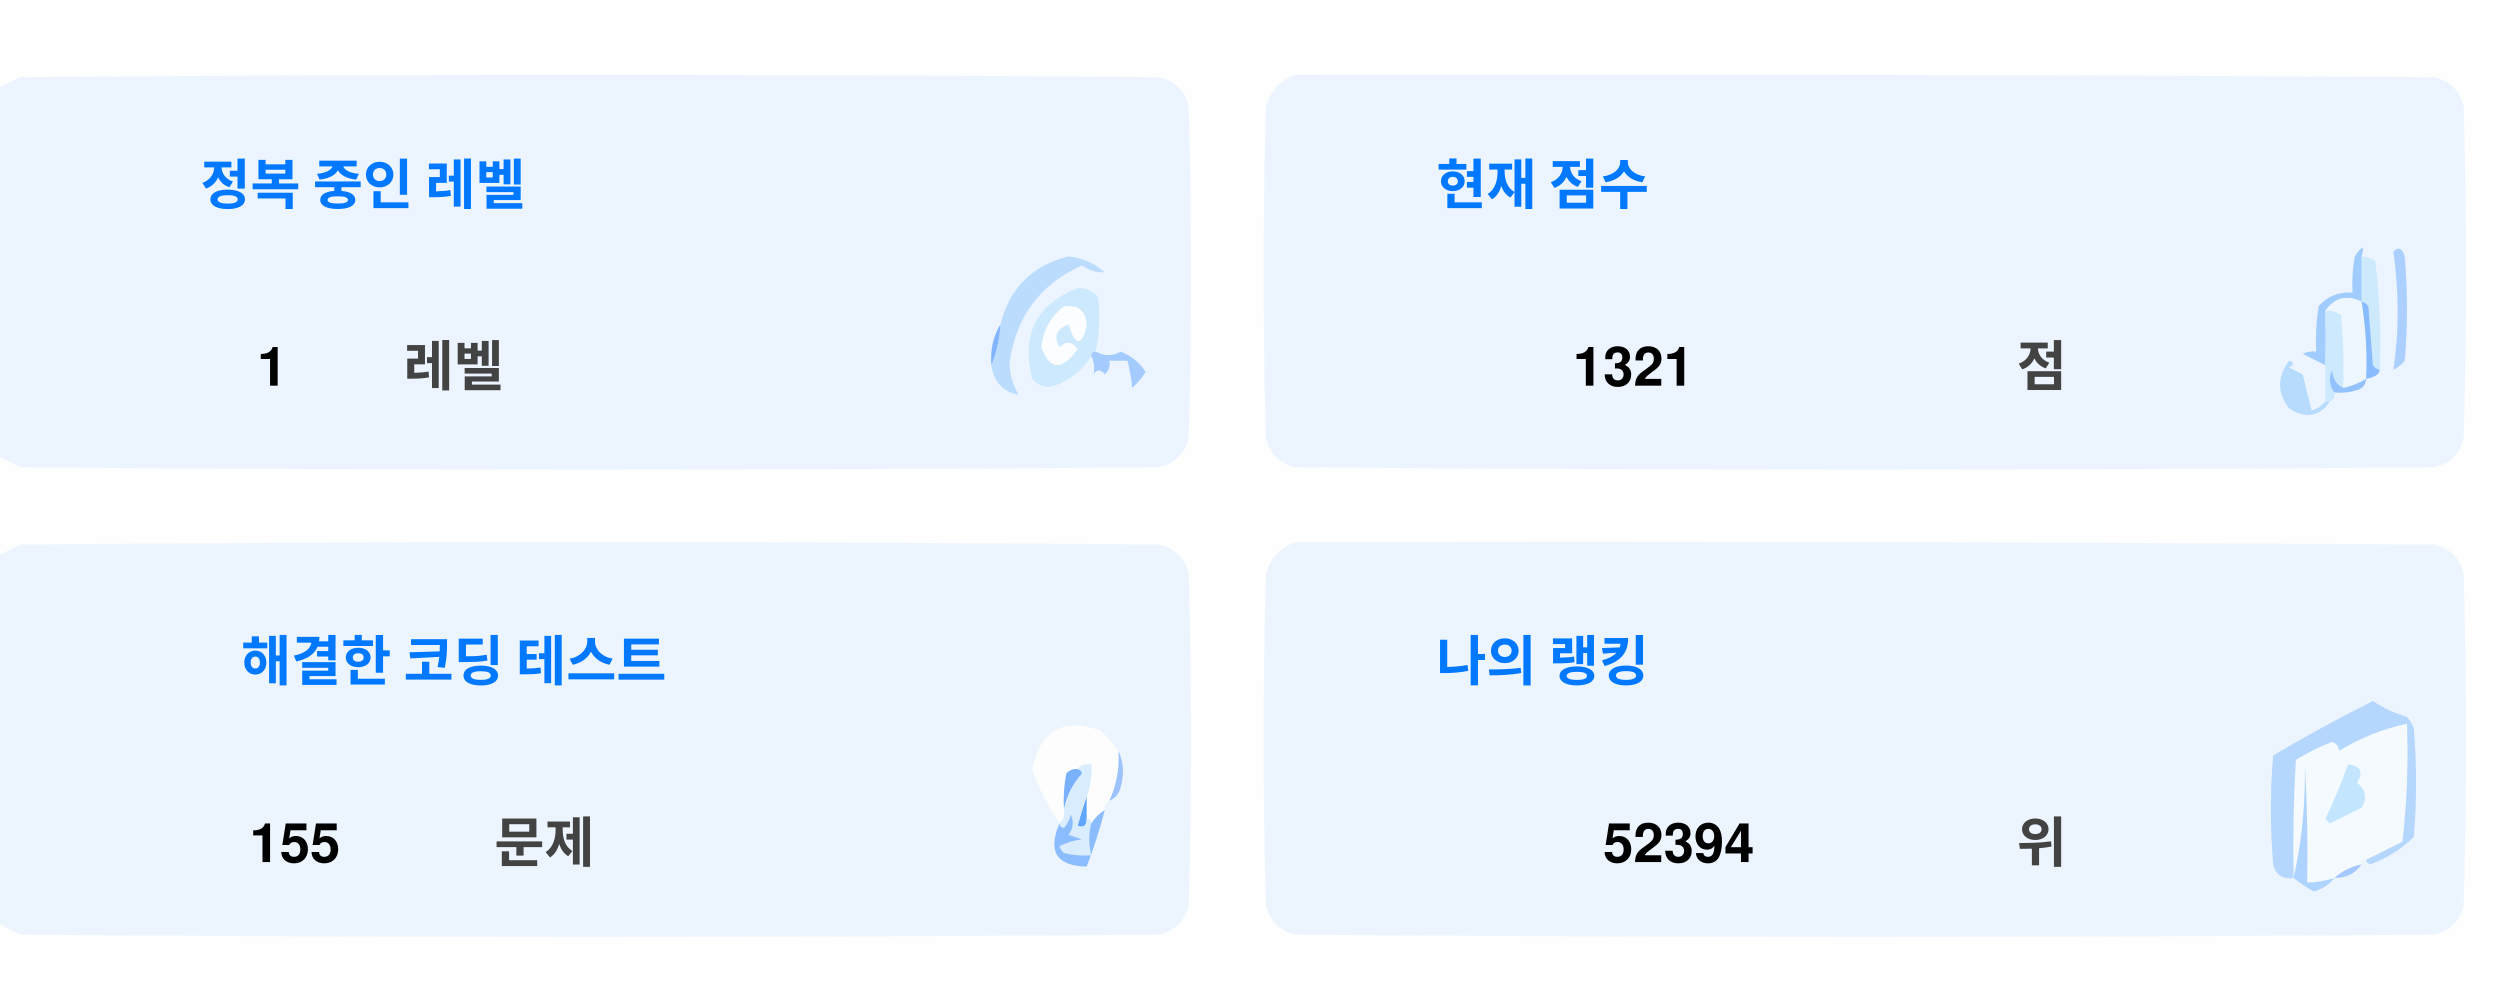
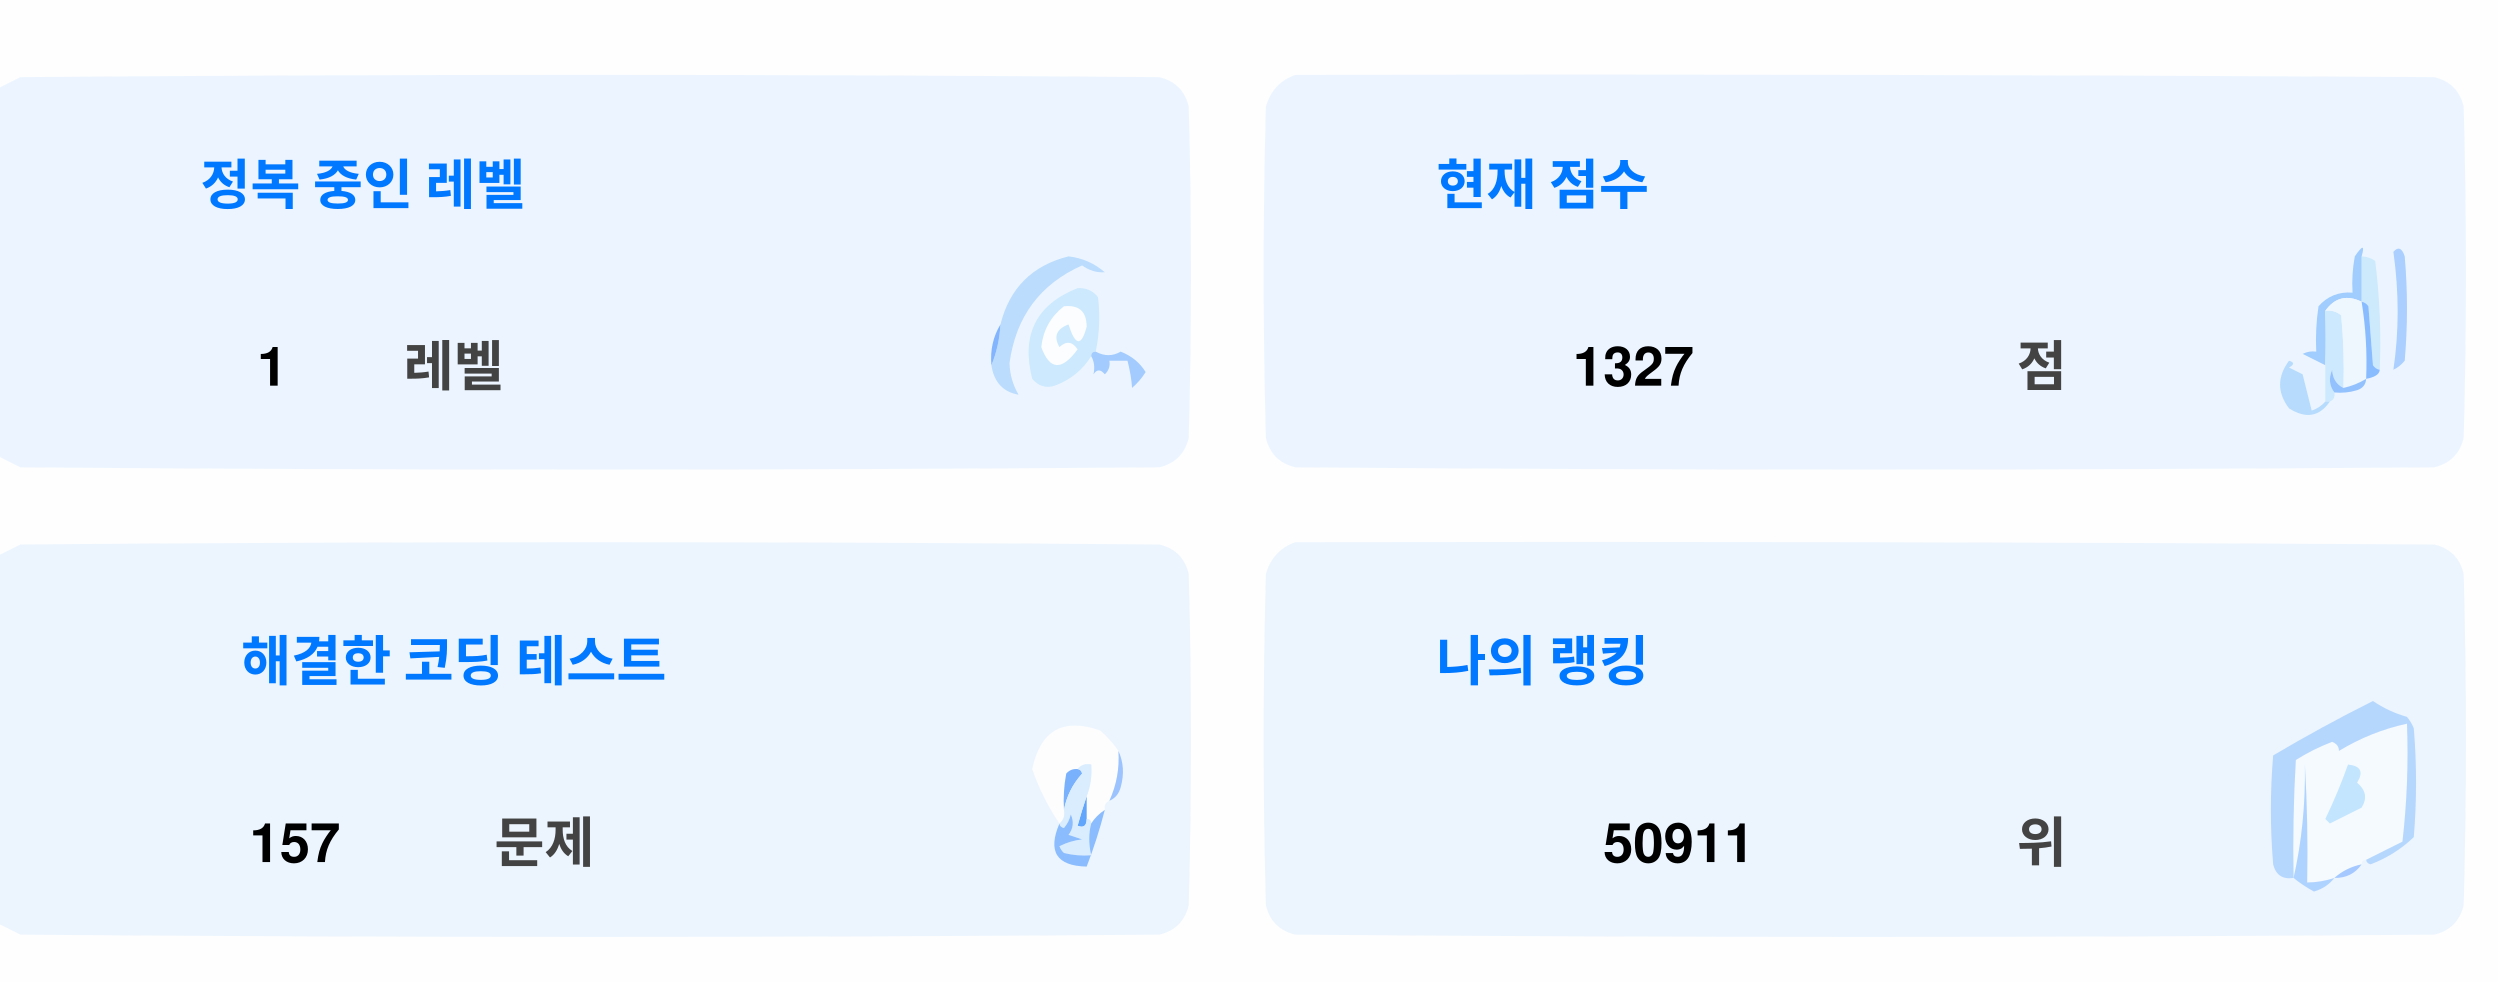
<svg xmlns="http://www.w3.org/2000/svg" version="1.1" width="551px" height="217px" style="shape-rendering:geometricPrecision; text-rendering:geometricPrecision; image-rendering:optimizeQuality; fill-rule:evenodd; clip-rule:evenodd">
  <style>.title {fill: #434343;font-size: 1rem;line-height: 1.5rem;font-weight: bold;font-family: -apple-system, BlinkMacSystemFont, Segoe UI, Helvetica, Arial, sans-serif, Apple Color Emoji, Segoe UI Emoji;}.desc {fill: #434343;font-size: 2.5rem;font-weight: bold;line-height: 1.5rem;font-family: -apple-system, BlinkMacSystemFont, Segoe UI, Helvetica, Arial, sans-serif, Apple Color Emoji, Segoe UI Emoji;}.desc-2 {fill: #434343;font-size: 1rem;font-weight: bold;line-height: 1.5rem;font-family: -apple-system, BlinkMacSystemFont, Segoe UI, Helvetica, Arial, sans-serif, Apple Color Emoji, Segoe UI Emoji;}.text, .desc {animation: twinkling 4s ease-in-out infinite;}@keyframes twinkling {40% { opacity: 1; }50% { opacity: 0.5; }60% { opacity: 1; }70% { opacity: 0.5; }80% { opacity: 1; }}</style>
  <g>
    <path style="opacity:1" fill="#fefefe" d="M -0.5,-0.5 C 183.167,-0.5 366.833,-0.5 550.5,-0.5C 550.5,71.833 550.5,144.167 550.5,216.5C 366.833,216.5 183.167,216.5 -0.5,216.5C -0.5,212.167 -0.5,207.833 -0.5,203.5C 1.14,204.32 2.807,205.153 4.5,206C 88.167,206.667 171.833,206.667 255.5,206C 259,205.167 261.167,203 262,199.5C 262.667,175.167 262.667,150.833 262,126.5C 261.167,123 259,120.833 255.5,120C 171.833,119.333 88.167,119.333 4.5,120C 2.807,120.847 1.14,121.68 -0.5,122.5C -0.5,115.167 -0.5,107.833 -0.5,100.5C 1.14,101.32 2.807,102.153 4.5,103C 88.167,103.667 171.833,103.667 255.5,103C 259,102.167 261.167,100 262,96.5C 262.667,72.167 262.667,47.833 262,23.5C 261.167,20 259,17.833 255.5,17C 171.833,16.333 88.167,16.333 4.5,17C 2.807,17.847 1.14,18.68 -0.5,19.5C -0.5,12.833 -0.5,6.167 -0.5,-0.5 Z" />
  </g>
  <g>
    <path style="opacity:1" fill="#ecf5ff" d="M -0.5,100.5 C -0.5,73.5 -0.5,46.5 -0.5,19.5C 1.14,18.68 2.807,17.847 4.5,17C 88.167,16.333 171.833,16.333 255.5,17C 259,17.833 261.167,20 262,23.5C 262.667,47.833 262.667,72.167 262,96.5C 261.167,100 259,102.167 255.5,103C 171.833,103.667 88.167,103.667 4.5,103C 2.807,102.153 1.14,101.32 -0.5,100.5 Z" />
  </g>
  <g>
    <path style="opacity:1" fill="#ecf5ff" d="M 285.5,16.5 C 369.167,16.333 452.834,16.5 536.5,17C 540,17.833 542.167,20 543,23.5C 543.667,47.833 543.667,72.167 543,96.5C 542.167,100 540,102.167 536.5,103C 452.833,103.667 369.167,103.667 285.5,103C 282,102.167 279.833,100 279,96.5C 278.333,72.167 278.333,47.833 279,23.5C 280.018,19.985 282.185,17.652 285.5,16.5 Z" />
  </g>
  <g>
    <path style="opacity:1" fill="#cdeafd" d="M 520.5,56.5 C 521.583,56.539 522.583,56.873 523.5,57.5C 524.498,65.472 524.831,73.472 524.5,81.5C 523.883,81.389 523.383,81.056 523,80.5C 522.667,76.167 522.333,71.833 522,67.5C 521.617,66.944 521.117,66.611 520.5,66.5C 520.5,63.167 520.5,59.833 520.5,56.5 Z" />
  </g>
  <g>
    <path style="opacity:1" fill="#abcfff" d="M 527.5,55.5 C 528.566,54.308 529.399,54.641 530,56.5C 530.667,64.167 530.667,71.833 530,79.5C 529.311,80.357 528.478,81.023 527.5,81.5C 528.758,73.08 528.758,64.414 527.5,55.5 Z" />
  </g>
  <g>
    <path style="opacity:1" fill="#bbdcfd" d="M 218.5,80.5 C 219.657,77.727 220.324,74.727 220.5,71.5C 222.49,63.51 227.49,58.51 235.5,56.5C 238.528,56.847 241.194,58.014 243.5,60C 241.744,60.141 240.078,59.641 238.5,58.5C 229.247,62.607 223.914,69.773 222.5,80C 222.565,82.526 223.232,84.859 224.5,87C 221.07,86.397 219.07,84.231 218.5,80.5 Z" />
  </g>
  <g>
    <path style="opacity:1" fill="#cde9fd" d="M 241.5,77.5 C 240.833,77.5 240.5,77.833 240.5,78.5C 238.628,81.529 235.961,83.695 232.5,85C 230.536,85.624 228.869,85.124 227.5,83.5C 225.021,73.791 228.354,67.124 237.5,63.5C 239.374,63.39 240.874,64.056 242,65.5C 242.497,69.524 242.331,73.524 241.5,77.5 Z" />
  </g>
  <g>
    <path style="opacity:1" fill="#fcfdfe" d="M 234.5,67.5 C 237.826,67.162 239.493,68.662 239.5,72C 238.334,76.434 237,76.267 235.5,71.5C 232.832,72.515 232.166,74.182 233.5,76.5C 235.017,75.089 236.351,75.256 237.5,77C 234.006,81.771 231.34,81.605 229.5,76.5C 229.904,72.771 231.571,69.771 234.5,67.5 Z" />
  </g>
  <g>
    <path style="opacity:1" fill="#a1ccfe" d="M 520.5,56.5 C 520.5,59.833 520.5,63.167 520.5,66.5C 517.238,64.922 514.572,65.589 512.5,68.5C 512.617,72.81 512.617,76.81 512.5,80.5C 510.86,79.68 509.193,78.847 507.5,78C 508.448,77.517 509.448,77.35 510.5,77.5C 510.335,74.15 510.502,70.817 511,67.5C 512.995,65.253 515.495,64.253 518.5,64.5C 518.336,61.813 518.503,59.146 519,56.5C 520.731,53.969 521.231,53.969 520.5,56.5 Z" />
  </g>
  <g>
    <path style="opacity:1" fill="#cde9fd" d="M 512.5,68.5 C 513.822,68.33 514.989,68.663 516,69.5C 516.499,74.823 516.666,80.156 516.5,85.5C 514.955,84.77 514.122,83.437 514,81.5C 513.22,83.387 513.387,85.054 514.5,86.5C 514.672,87.492 514.338,88.158 513.5,88.5C 513.167,88.5 512.833,88.5 512.5,88.5C 512.5,85.833 512.5,83.167 512.5,80.5C 512.617,76.81 512.617,72.81 512.5,68.5 Z" />
  </g>
  <g>
    <path style="opacity:1" fill="#eef6fe" d="M 520.5,66.5 C 521.407,72.106 521.74,77.773 521.5,83.5C 519.95,84.441 518.284,85.108 516.5,85.5C 516.666,80.156 516.499,74.823 516,69.5C 514.989,68.663 513.822,68.33 512.5,68.5C 514.572,65.589 517.238,64.922 520.5,66.5 Z" />
  </g>
  <g>
    <path style="opacity:1" fill="#88bcff" d="M 520.5,66.5 C 521.117,66.611 521.617,66.944 522,67.5C 522.333,71.833 522.667,76.167 523,80.5C 523.383,81.056 523.883,81.389 524.5,81.5C 524.445,82.469 523.445,83.136 521.5,83.5C 521.74,77.773 521.407,72.106 520.5,66.5 Z" />
  </g>
  <g>
    <path style="opacity:1" fill="#82b5fe" d="M 220.5,71.5 C 220.324,74.727 219.657,77.727 218.5,80.5C 218.215,77.171 218.882,74.171 220.5,71.5 Z" />
  </g>
  <g>
    <path style="opacity:1" fill="#a3cbfe" d="M 240.5,78.5 C 240.5,77.833 240.833,77.5 241.5,77.5C 243.391,78.536 245.224,78.536 247,77.5C 249.391,78.429 251.225,79.929 252.5,82C 251.681,83.319 250.681,84.486 249.5,85.5C 249.409,83.777 249.075,81.777 248.5,79.5C 247.167,79.5 245.833,79.5 244.5,79.5C 244.719,80.675 244.386,81.675 243.5,82.5C 242.575,81.359 241.741,81.359 241,82.5C 241.331,80.981 241.164,79.648 240.5,78.5 Z" />
  </g>
  <g>
    <path style="opacity:1" fill="#b7dbfd" d="M 512.5,88.5 C 512.833,88.5 513.167,88.5 513.5,88.5C 511.199,91.857 508.199,92.357 504.5,90C 501.872,86.535 501.872,83.035 504.5,79.5C 505.696,79.846 505.696,80.346 504.5,81C 505.5,81.5 506.5,82 507.5,82.5C 508.167,85.167 508.833,87.833 509.5,90.5C 510.739,90.058 511.739,89.391 512.5,88.5 Z" />
  </g>
  <g>
    <path style="opacity:1" fill="#92c1fe" d="M 516.5,85.5 C 518.284,85.108 519.95,84.441 521.5,83.5C 521.423,84.75 520.756,85.583 519.5,86C 517.866,86.493 516.199,86.66 514.5,86.5C 513.387,85.054 513.22,83.387 514,81.5C 514.122,83.437 514.955,84.77 516.5,85.5 Z" />
  </g>
  <g>
    <path style="opacity:1" fill="#ecf5fe" d="M -0.5,203.5 C -0.5,176.5 -0.5,149.5 -0.5,122.5C 1.14,121.68 2.807,120.847 4.5,120C 88.167,119.333 171.833,119.333 255.5,120C 259,120.833 261.167,123 262,126.5C 262.667,150.833 262.667,175.167 262,199.5C 261.167,203 259,205.167 255.5,206C 171.833,206.667 88.167,206.667 4.5,206C 2.807,205.153 1.14,204.32 -0.5,203.5 Z" />
  </g>
  <g>
    <path style="opacity:1" fill="#ecf5fe" d="M 285.5,119.5 C 369.167,119.333 452.834,119.5 536.5,120C 540,120.833 542.167,123 543,126.5C 543.667,150.833 543.667,175.167 543,199.5C 542.167,203 540,205.167 536.5,206C 452.833,206.667 369.167,206.667 285.5,206C 282,205.167 279.833,203 279,199.5C 278.333,175.167 278.333,150.833 279,126.5C 280.018,122.985 282.185,120.652 285.5,119.5 Z" />
  </g>
  <g>
    <path style="opacity:1" fill="#fdfdfe" d="M 246.5,165.5 C 246.758,169.367 246.092,173.034 244.5,176.5C 243.662,176.842 243.328,177.508 243.5,178.5C 242.272,179.306 241.272,180.306 240.5,181.5C 240.5,180.833 240.167,180.5 239.5,180.5C 239.5,178.833 239.5,177.167 239.5,175.5C 240.369,173.283 240.702,170.95 240.5,168.5C 239.209,168.263 238.209,168.596 237.5,169.5C 236.504,169.414 235.671,169.748 235,170.5C 234.503,173.146 234.336,175.813 234.5,178.5C 234.737,179.791 234.404,180.791 233.5,181.5C 230.986,177.806 228.986,173.806 227.5,169.5C 229.309,160.957 234.309,158.124 242.5,161C 244.07,162.397 245.404,163.897 246.5,165.5 Z" />
  </g>
  <g>
    <path style="opacity:1" fill="#f5faff" d="M 521.5,189.5 C 520.833,189.5 520.5,189.833 520.5,190.5C 518.181,190.992 516.181,191.992 514.5,193.5C 512.565,194.15 510.565,194.483 508.5,194.5C 508.666,185.827 508.5,177.16 508,168.5C 508.141,177.227 507.308,185.56 505.5,193.5C 505.334,184.827 505.5,176.16 506,167.5C 508.527,165.903 511.194,164.57 514,163.5C 515.011,163.892 515.511,164.559 515.5,165.5C 520.21,162.641 525.21,160.641 530.5,159.5C 530.831,168.192 530.498,176.859 529.5,185.5C 526.807,186.847 524.14,188.18 521.5,189.5 Z" />
  </g>
  <g>
    <path style="opacity:1" fill="#b6d7fd" d="M 521.5,189.5 C 524.14,188.18 526.807,186.847 529.5,185.5C 530.498,176.859 530.831,168.192 530.5,159.5C 525.21,160.641 520.21,162.641 515.5,165.5C 515.511,164.559 515.011,163.892 514,163.5C 511.194,164.57 508.527,165.903 506,167.5C 505.5,176.16 505.334,184.827 505.5,193.5C 503.089,193.863 501.589,192.863 501,190.5C 500.333,182.5 500.333,174.5 501,166.5C 508.173,162.246 515.507,158.246 523,154.5C 525.304,156.068 527.804,157.235 530.5,158C 531.126,158.75 531.626,159.584 532,160.5C 532.667,168.5 532.667,176.5 532,184.5C 529.292,187.111 526.125,189.111 522.5,190.5C 521.893,190.376 521.56,190.043 521.5,189.5 Z" />
  </g>
  <g>
    <path style="opacity:1" fill="#c3e5fe" d="M 517.5,168.5 C 520.317,168.801 520.984,170.134 519.5,172.5C 521.439,174.122 521.772,175.956 520.5,178C 518.167,179.167 515.833,180.333 513.5,181.5C 513.167,181.167 512.833,180.833 512.5,180.5C 514.414,176.515 516.081,172.515 517.5,168.5 Z" />
  </g>
  <g>
    <path style="opacity:1" fill="#7ab1fc" d="M 237.5,169.5 C 238.043,169.56 238.376,169.893 238.5,170.5C 236.395,172.836 235.062,175.503 234.5,178.5C 234.336,175.813 234.503,173.146 235,170.5C 235.671,169.748 236.504,169.414 237.5,169.5 Z" />
  </g>
  <g>
    <path style="opacity:1" fill="#afd3ff" d="M 514.5,193.5 C 513.378,194.947 511.878,195.947 510,196.5C 508.348,195.601 506.848,194.601 505.5,193.5C 507.308,185.56 508.141,177.227 508,168.5C 508.5,177.16 508.666,185.827 508.5,194.5C 510.565,194.483 512.565,194.15 514.5,193.5 Z" />
  </g>
  <g>
    <path style="opacity:1" fill="#9cc3fd" d="M 246.5,165.5 C 247.634,167.966 247.801,170.633 247,173.5C 246.623,174.942 245.79,175.942 244.5,176.5C 246.092,173.034 246.758,169.367 246.5,165.5 Z" />
  </g>
  <g>
    <path style="opacity:1" fill="#62a6fc" d="M 239.5,175.5 C 239.5,177.167 239.5,178.833 239.5,180.5C 239.483,182.028 238.816,182.528 237.5,182C 238.117,179.723 238.784,177.556 239.5,175.5 Z" />
  </g>
  <g>
    <path style="opacity:1" fill="#daedfe" d="M 237.5,169.5 C 238.209,168.596 239.209,168.263 240.5,168.5C 240.702,170.95 240.369,173.283 239.5,175.5C 238.784,177.556 238.117,179.723 237.5,182C 238.816,182.528 239.483,182.028 239.5,180.5C 240.167,180.5 240.5,180.833 240.5,181.5C 239.918,183.669 239.918,186.002 240.5,188.5C 238.473,188.662 236.473,188.495 234.5,188C 234.043,187.586 233.709,187.086 233.5,186.5C 235.078,185.702 236.744,185.202 238.5,185C 237.5,184.667 236.5,184.333 235.5,184C 236.554,182.612 236.72,181.112 236,179.5C 235.751,180.624 235.251,181.624 234.5,182.5C 233.893,182.376 233.56,182.043 233.5,181.5C 234.404,180.791 234.737,179.791 234.5,178.5C 235.062,175.503 236.395,172.836 238.5,170.5C 238.376,169.893 238.043,169.56 237.5,169.5 Z" />
  </g>
  <g>
    <path style="opacity:1" fill="#8bbcfd" d="M 243.5,178.5 C 242.395,182.803 241.062,186.969 239.5,191C 232.857,190.847 230.857,187.68 233.5,181.5C 233.56,182.043 233.893,182.376 234.5,182.5C 235.251,181.624 235.751,180.624 236,179.5C 236.72,181.112 236.554,182.612 235.5,184C 236.5,184.333 237.5,184.667 238.5,185C 236.744,185.202 235.078,185.702 233.5,186.5C 233.709,187.086 234.043,187.586 234.5,188C 236.473,188.495 238.473,188.662 240.5,188.5C 239.918,186.002 239.918,183.669 240.5,181.5C 241.272,180.306 242.272,179.306 243.5,178.5 Z" />
  </g>
  <g>
    <path style="opacity:1" fill="#a4c8ff" d="M 520.5,190.5 C 519.089,192.539 517.089,193.539 514.5,193.5C 516.181,191.992 518.181,190.992 520.5,190.5 Z" />
  </g>
  <text text-anchor="middle" x="80" y="45" class="title" style="fill:#0078ff;" stroke="#none" stroke-width="1">정복 중인 레벨</text>
  <text text-anchor="middle" x="60" y="85" class="desc" style="fill:#000000;" stroke="#none" stroke-width="1">1</text>
  <text text-anchor="middle" x="100" y="85" class="desc-2" style="fill:#434343;" stroke="#none" stroke-width="1">레벨</text>
  <text text-anchor="middle" x="340" y="45" class="title" style="fill:#0078ff;" stroke="#none" stroke-width="1">현재 점수</text>
-   <text text-anchor="middle" x="360" y="85" class="desc" style="fill:#000000;" stroke="#none" stroke-width="1">1321</text>
+   <text text-anchor="middle" x="360" y="85" class="desc" style="fill:#000000;" stroke="#none" stroke-width="1">1327</text>
  <text text-anchor="middle" x="450" y="85" class="desc-2" style="fill:#434343;" stroke="#none" stroke-width="1">점</text>
  <text text-anchor="middle" x="100" y="150" class="title" style="fill:#0078ff;" stroke="#none" stroke-width="1">해결한 코딩 테스트</text>
-   <text text-anchor="middle" x="65" y="190" class="desc" style="fill:#000000;" stroke="#none" stroke-width="1">155</text>
+   <text text-anchor="middle" x="65" y="190" class="desc" style="fill:#000000;" stroke="#none" stroke-width="1">157</text>
  <text text-anchor="middle" x="120" y="190" class="desc-2" style="fill:#434343;" stroke="#none" stroke-width="1">문제</text>
  <text text-anchor="middle" x="340" y="150" class="title" style="fill:#0078ff;" stroke="#none" stroke-width="1">나의 랭킹</text>
-   <text text-anchor="middle" x="370" y="190" class="desc" style="fill:#000000;" stroke="#none" stroke-width="1">52394</text>
+   <text text-anchor="middle" x="370" y="190" class="desc" style="fill:#000000;" stroke="#none" stroke-width="1">50911</text>
  <text text-anchor="middle" x="450" y="190" class="desc-2" style="fill:#434343;" stroke="#none" stroke-width="1">위</text>
</svg>
